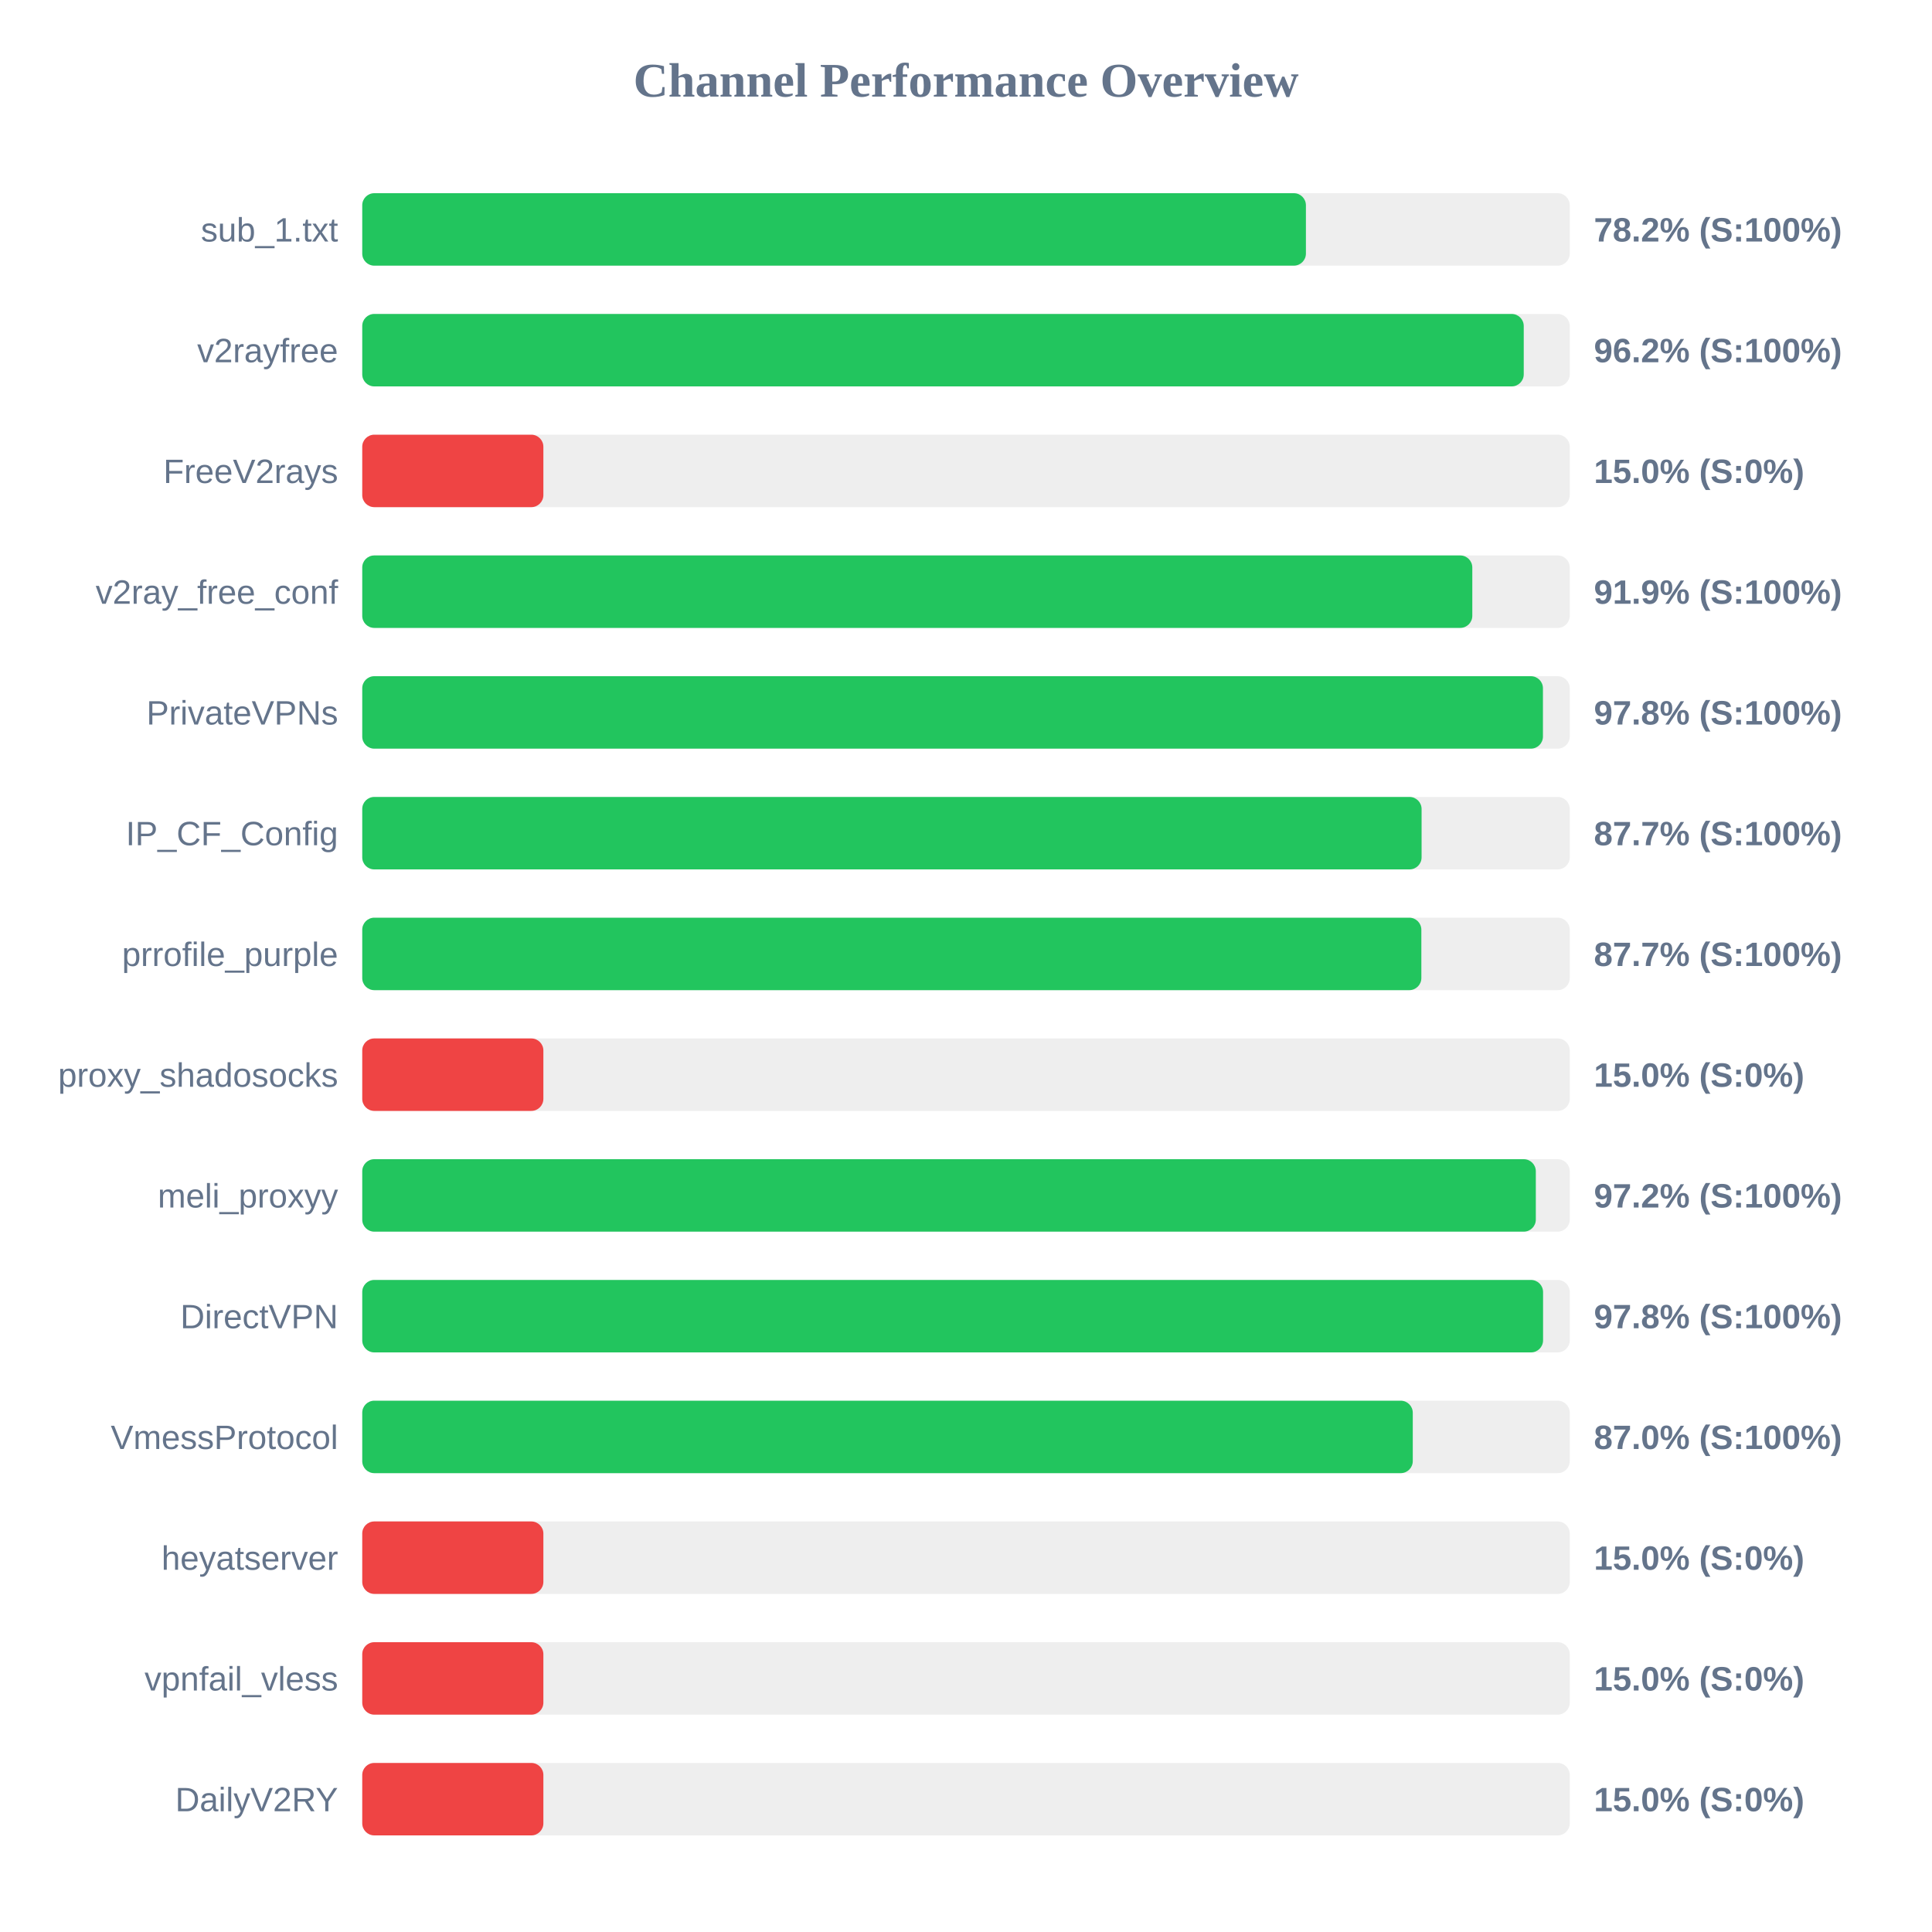
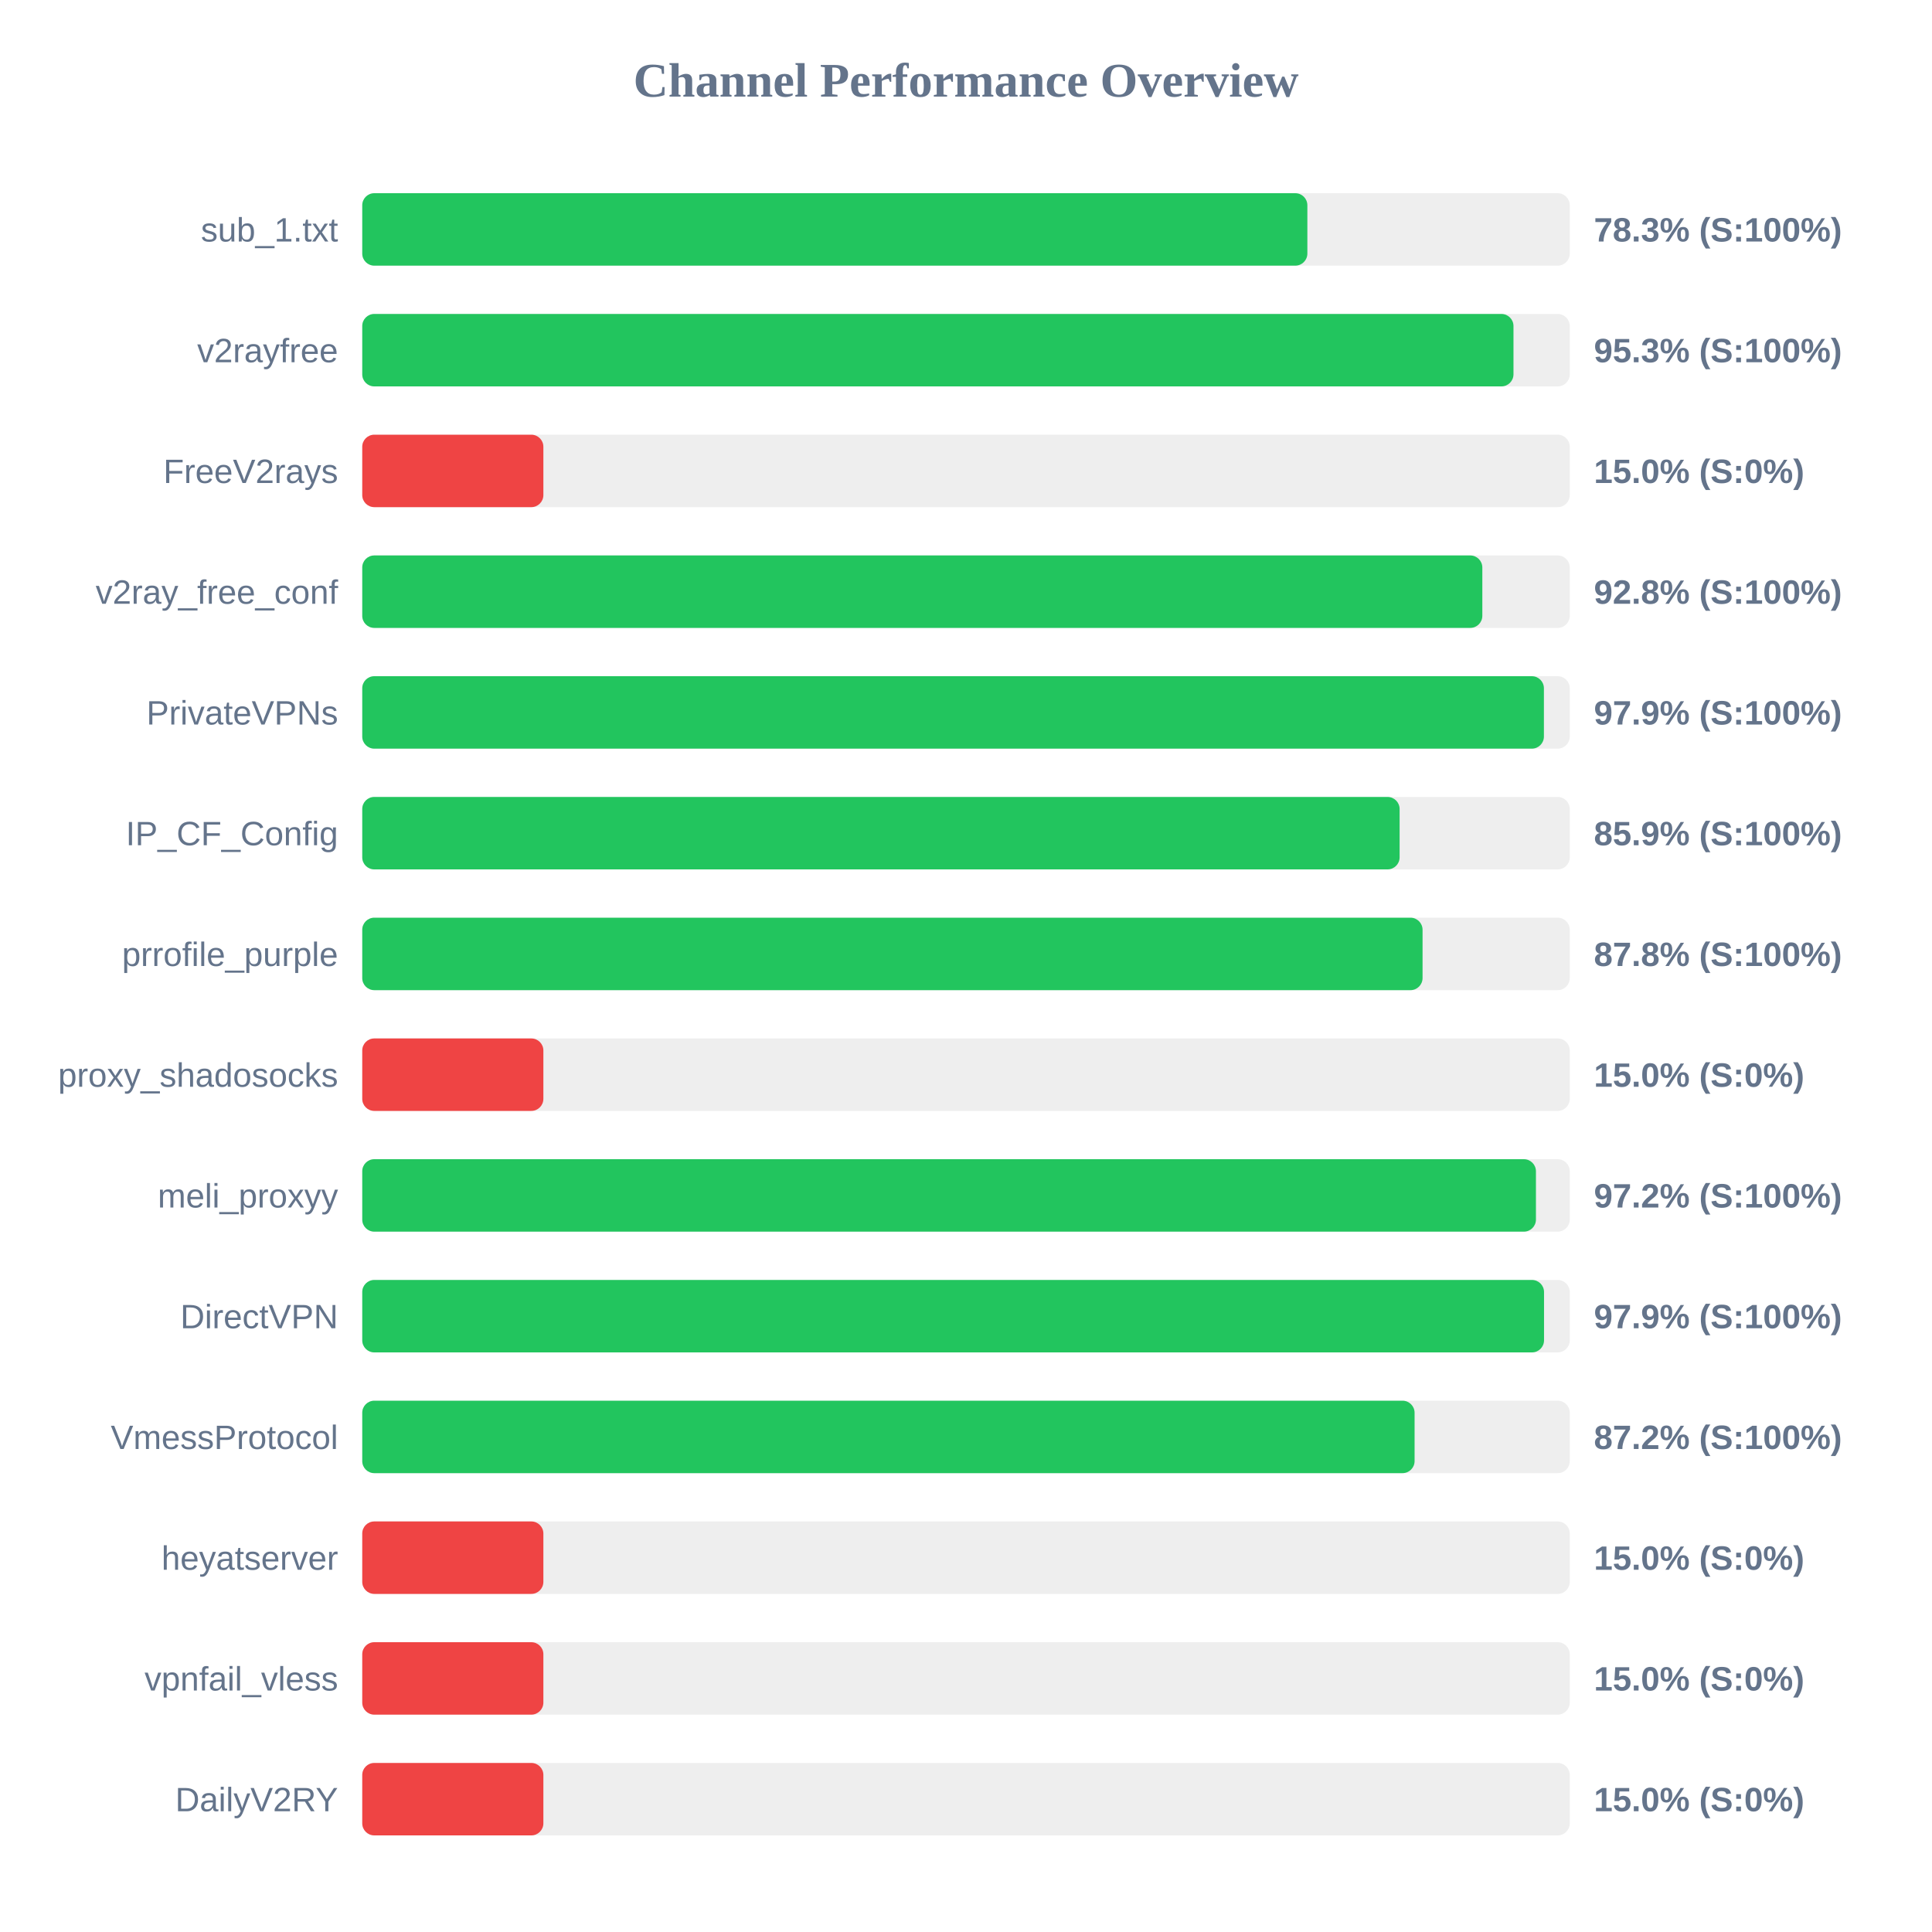
<svg xmlns="http://www.w3.org/2000/svg" width="800" height="800" version="1.1">
  <style>
        .row { font: 14px Arial; fill: #64748b; }
        .score { font: bold 14px Arial; fill: #64748b; }
    </style>
  <text x="400" y="40" text-anchor="middle" font-size="20px" font-weight="bold" fill="#64748b">Channel Performance Overview</text>
  <rect x="150" y="80" width="500" height="30" fill="#eee" rx="5" />
-   <rect x="150" y="80" width="390.75" height="30" fill="#22c55e" rx="5" />
+   <rect x="150" y="80" width="391.35" height="30" fill="#22c55e" rx="5" />
  <text x="140" y="100" text-anchor="end" class="row">sub_1.txt</text>
-   <text x="660" y="100" text-anchor="start" class="score">78.2% (S:100%)</text>
+   <text x="660" y="100" text-anchor="start" class="score">78.3% (S:100%)</text>
  <rect x="150" y="130" width="500" height="30" fill="#eee" rx="5" />
-   <rect x="150" y="130" width="480.95" height="30" fill="#22c55e" rx="5" />
+   <rect x="150" y="130" width="476.7" height="30" fill="#22c55e" rx="5" />
  <text x="140" y="150" text-anchor="end" class="row">v2rayfree</text>
-   <text x="660" y="150" text-anchor="start" class="score">96.2% (S:100%)</text>
+   <text x="660" y="150" text-anchor="start" class="score">95.3% (S:100%)</text>
  <rect x="150" y="180" width="500" height="30" fill="#eee" rx="5" />
  <rect x="150" y="180" width="75.0" height="30" fill="#ef4444" rx="5" />
  <text x="140" y="200" text-anchor="end" class="row">FreeV2rays</text>
  <text x="660" y="200" text-anchor="start" class="score">15.0% (S:0%)</text>
  <rect x="150" y="230" width="500" height="30" fill="#eee" rx="5" />
-   <rect x="150" y="230" width="459.65" height="30" fill="#22c55e" rx="5" />
+   <rect x="150" y="230" width="463.8" height="30" fill="#22c55e" rx="5" />
  <text x="140" y="250" text-anchor="end" class="row">v2ray_free_conf</text>
-   <text x="660" y="250" text-anchor="start" class="score">91.9% (S:100%)</text>
+   <text x="660" y="250" text-anchor="start" class="score">92.8% (S:100%)</text>
  <rect x="150" y="280" width="500" height="30" fill="#eee" rx="5" />
-   <rect x="150" y="280" width="488.9" height="30" fill="#22c55e" rx="5" />
+   <rect x="150" y="280" width="489.3" height="30" fill="#22c55e" rx="5" />
  <text x="140" y="300" text-anchor="end" class="row">PrivateVPNs</text>
-   <text x="660" y="300" text-anchor="start" class="score">97.8% (S:100%)</text>
+   <text x="660" y="300" text-anchor="start" class="score">97.9% (S:100%)</text>
  <rect x="150" y="330" width="500" height="30" fill="#eee" rx="5" />
-   <rect x="150" y="330" width="438.65" height="30" fill="#22c55e" rx="5" />
+   <rect x="150" y="330" width="429.55" height="30" fill="#22c55e" rx="5" />
  <text x="140" y="350" text-anchor="end" class="row">IP_CF_Config</text>
-   <text x="660" y="350" text-anchor="start" class="score">87.7% (S:100%)</text>
+   <text x="660" y="350" text-anchor="start" class="score">85.9% (S:100%)</text>
  <rect x="150" y="380" width="500" height="30" fill="#eee" rx="5" />
-   <rect x="150" y="380" width="438.55" height="30" fill="#22c55e" rx="5" />
+   <rect x="150" y="380" width="439.05" height="30" fill="#22c55e" rx="5" />
  <text x="140" y="400" text-anchor="end" class="row">prrofile_purple</text>
-   <text x="660" y="400" text-anchor="start" class="score">87.7% (S:100%)</text>
+   <text x="660" y="400" text-anchor="start" class="score">87.8% (S:100%)</text>
  <rect x="150" y="430" width="500" height="30" fill="#eee" rx="5" />
  <rect x="150" y="430" width="75.0" height="30" fill="#ef4444" rx="5" />
  <text x="140" y="450" text-anchor="end" class="row">proxy_shadosocks</text>
  <text x="660" y="450" text-anchor="start" class="score">15.0% (S:0%)</text>
  <rect x="150" y="480" width="500" height="30" fill="#eee" rx="5" />
-   <rect x="150" y="480" width="485.95" height="30" fill="#22c55e" rx="5" />
+   <rect x="150" y="480" width="486.0" height="30" fill="#22c55e" rx="5" />
  <text x="140" y="500" text-anchor="end" class="row">meli_proxyy</text>
  <text x="660" y="500" text-anchor="start" class="score">97.2% (S:100%)</text>
  <rect x="150" y="530" width="500" height="30" fill="#eee" rx="5" />
-   <rect x="150" y="530" width="488.95" height="30" fill="#22c55e" rx="5" />
+   <rect x="150" y="530" width="489.35" height="30" fill="#22c55e" rx="5" />
  <text x="140" y="550" text-anchor="end" class="row">DirectVPN</text>
-   <text x="660" y="550" text-anchor="start" class="score">97.8% (S:100%)</text>
+   <text x="660" y="550" text-anchor="start" class="score">97.9% (S:100%)</text>
  <rect x="150" y="580" width="500" height="30" fill="#eee" rx="5" />
-   <rect x="150" y="580" width="435.0" height="30" fill="#22c55e" rx="5" />
+   <rect x="150" y="580" width="435.75" height="30" fill="#22c55e" rx="5" />
  <text x="140" y="600" text-anchor="end" class="row">VmessProtocol</text>
-   <text x="660" y="600" text-anchor="start" class="score">87.0% (S:100%)</text>
+   <text x="660" y="600" text-anchor="start" class="score">87.2% (S:100%)</text>
  <rect x="150" y="630" width="500" height="30" fill="#eee" rx="5" />
  <rect x="150" y="630" width="75.0" height="30" fill="#ef4444" rx="5" />
  <text x="140" y="650" text-anchor="end" class="row">heyatserver</text>
  <text x="660" y="650" text-anchor="start" class="score">15.0% (S:0%)</text>
  <rect x="150" y="680" width="500" height="30" fill="#eee" rx="5" />
  <rect x="150" y="680" width="75.0" height="30" fill="#ef4444" rx="5" />
  <text x="140" y="700" text-anchor="end" class="row">vpnfail_vless</text>
  <text x="660" y="700" text-anchor="start" class="score">15.0% (S:0%)</text>
  <rect x="150" y="730" width="500" height="30" fill="#eee" rx="5" />
  <rect x="150" y="730" width="75.0" height="30" fill="#ef4444" rx="5" />
  <text x="140" y="750" text-anchor="end" class="row">DailyV2RY</text>
  <text x="660" y="750" text-anchor="start" class="score">15.0% (S:0%)</text>
</svg>
